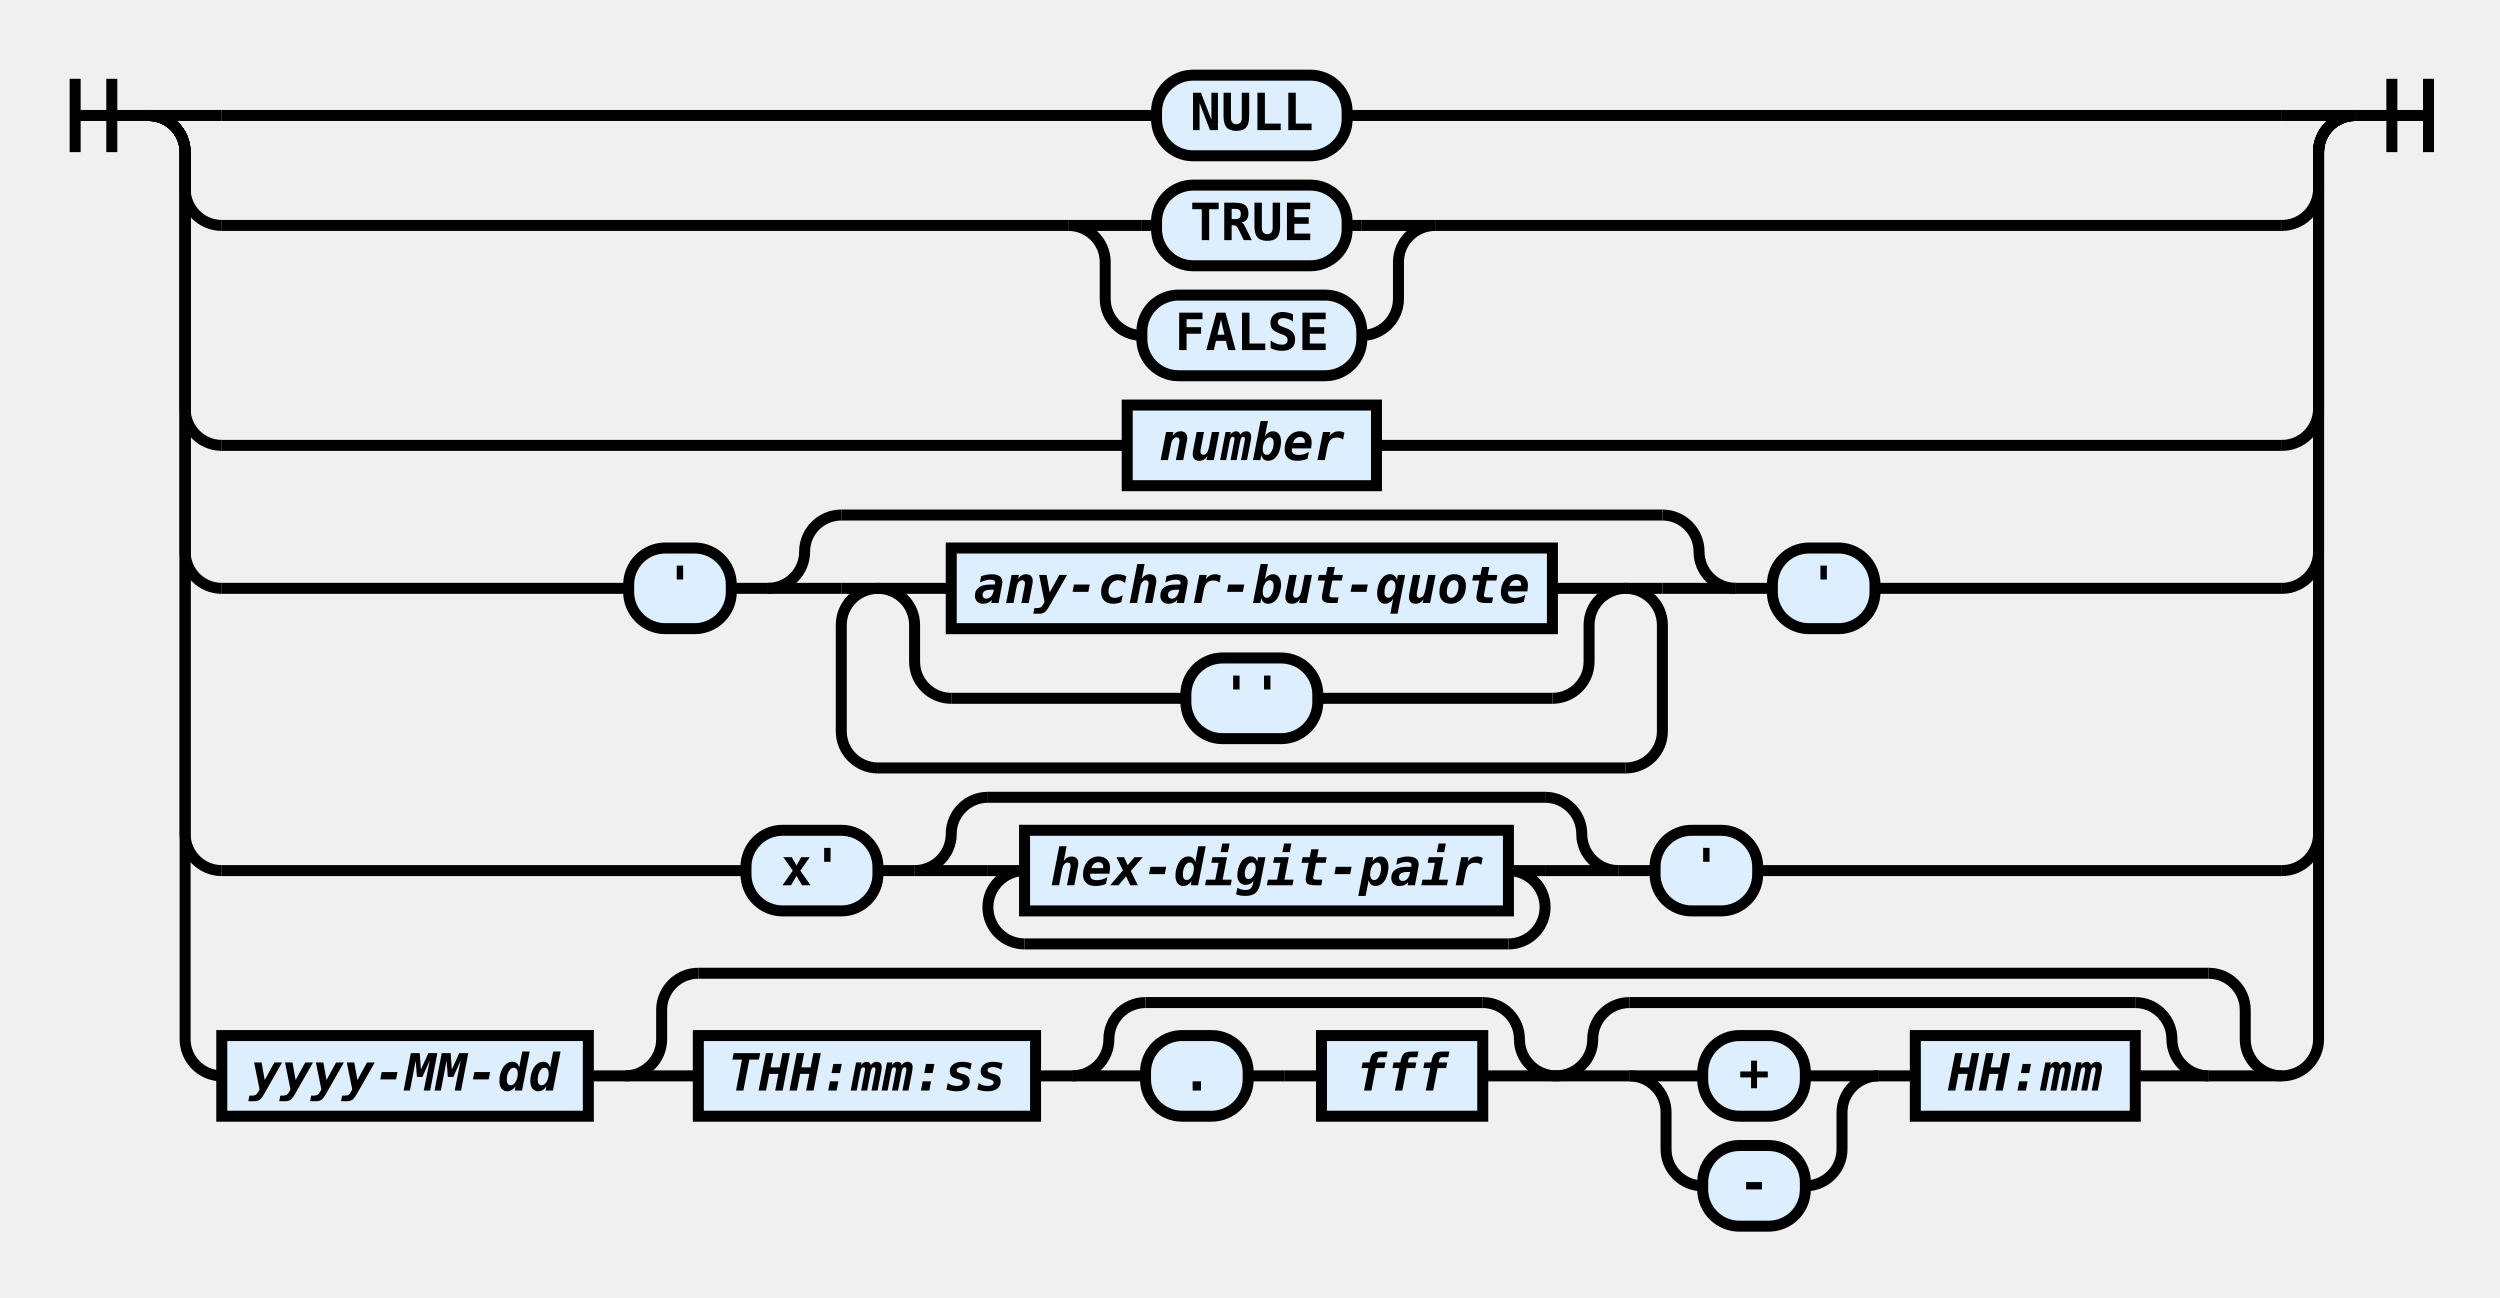
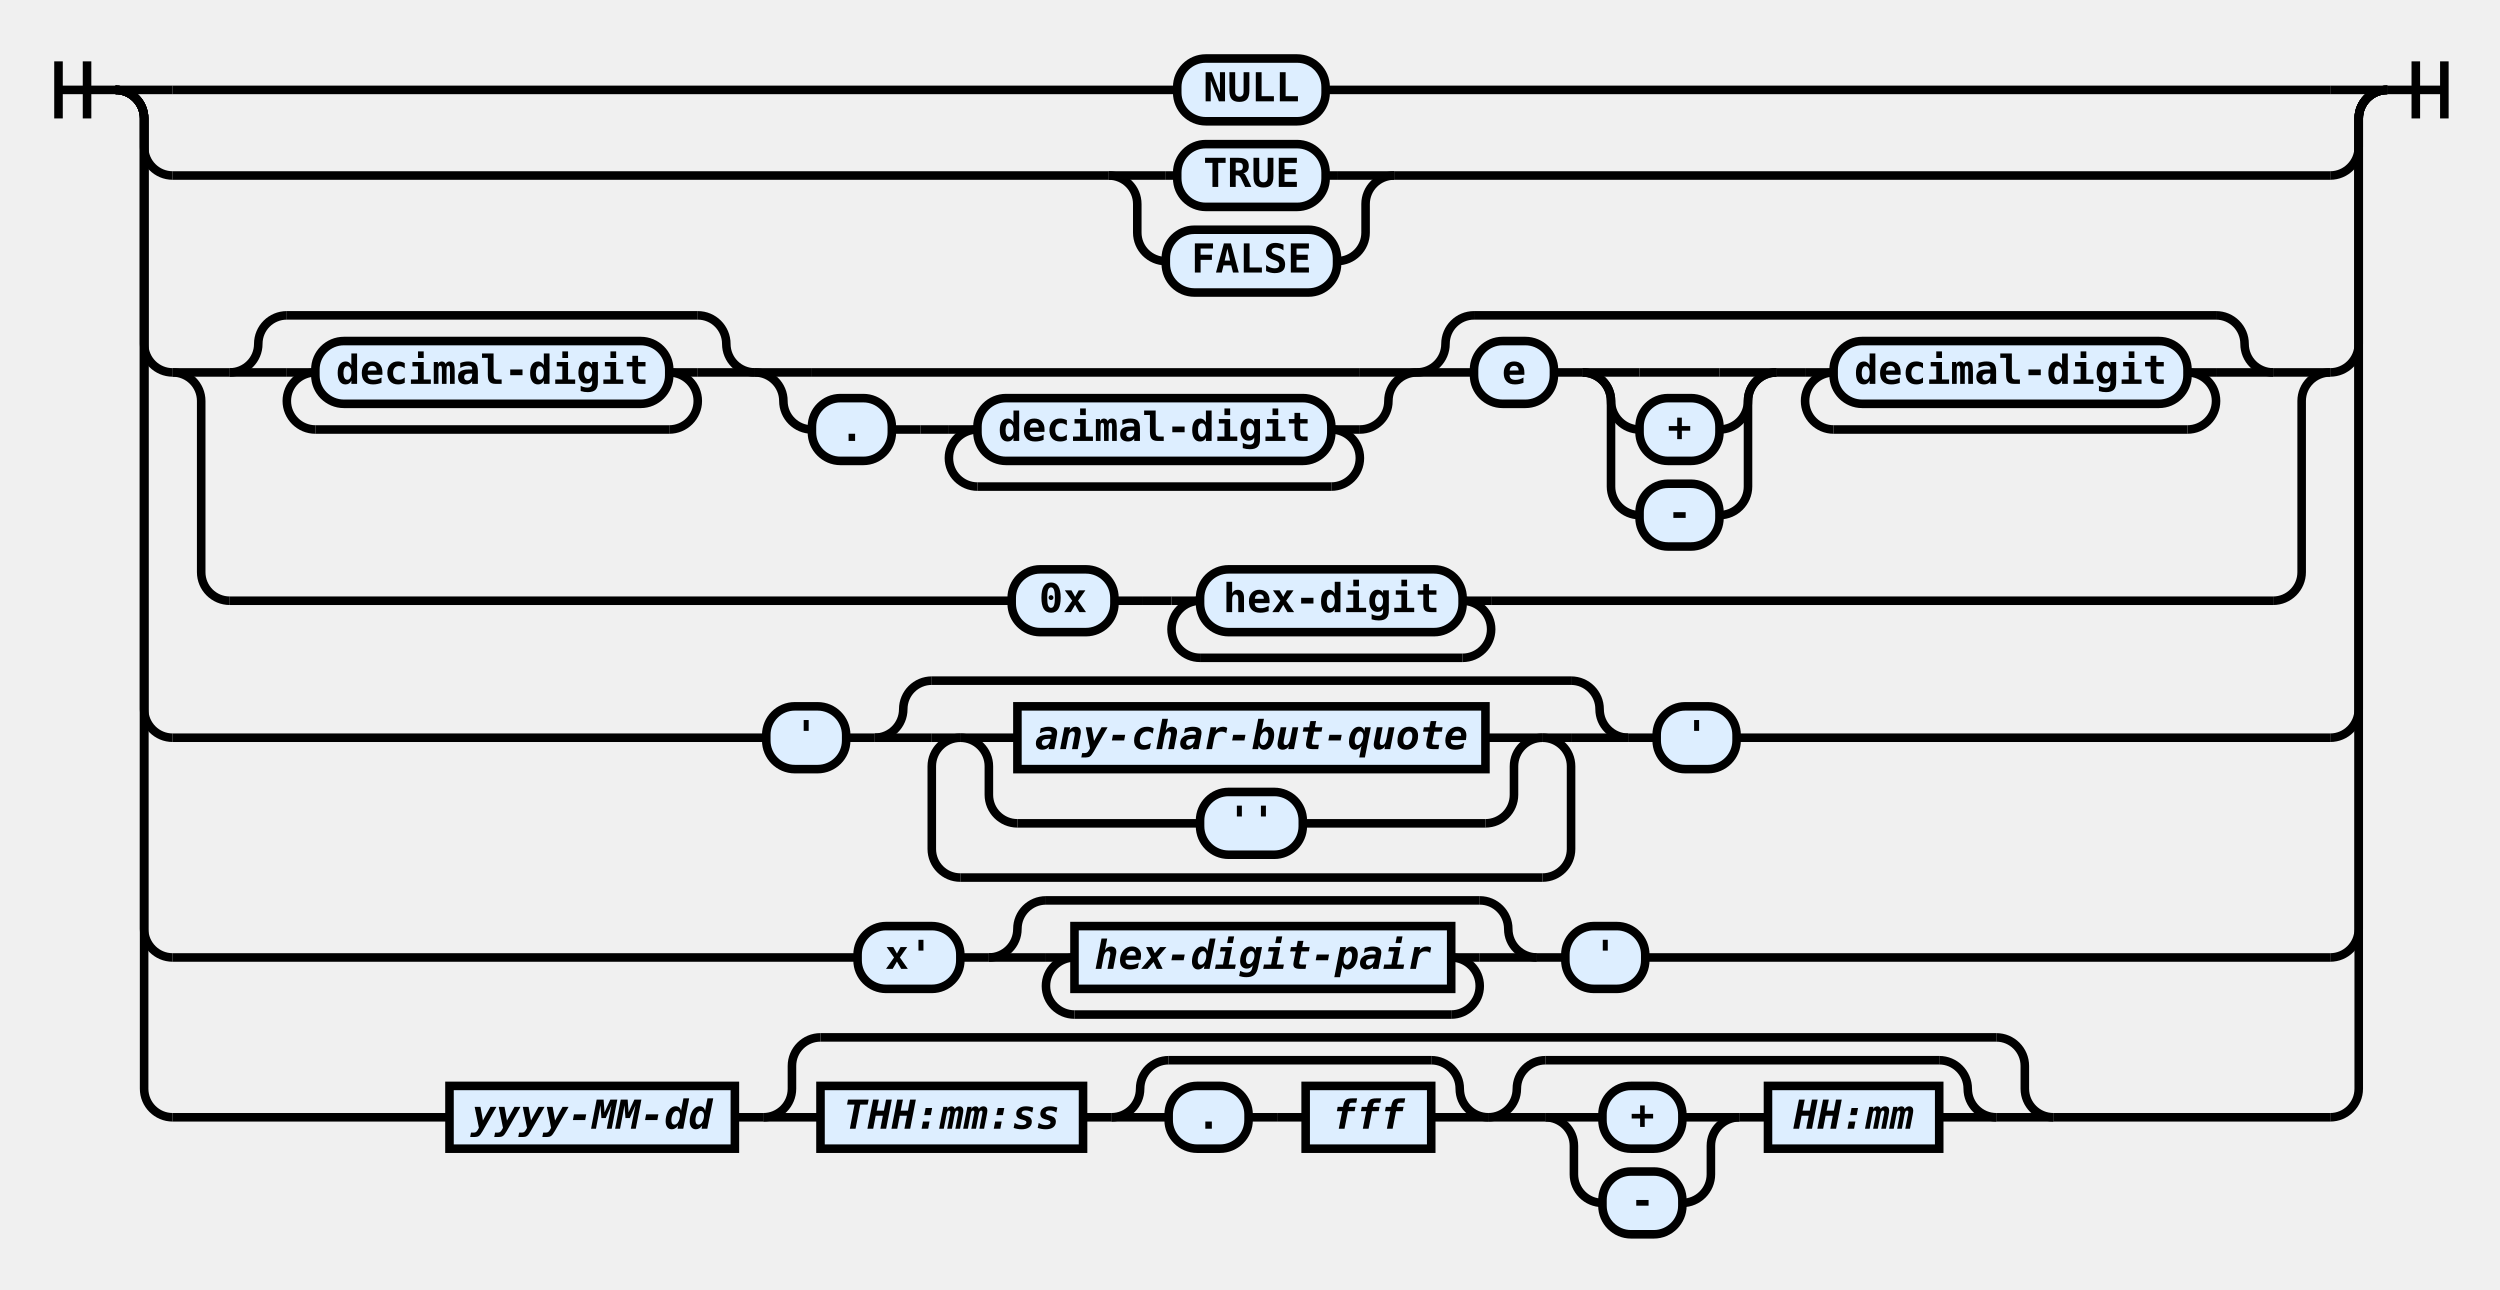
- <svg xmlns="http://www.w3.org/2000/svg" class="railroad-diagram" height="354" viewBox="0 0 682 354" width="682">
+ <svg xmlns="http://www.w3.org/2000/svg" class="railroad-diagram" height="452" viewBox="0 0 876 452" width="876">
  <g transform="translate(.5 .5)">
    <style type="text/css">
svg.railroad-diagram path {
    stroke-width: 3;
    stroke: black;
    fill: rgba(0,0,0,0);
}
svg.railroad-diagram text {
    font-family: "Consolas", "Monospace";
    font-size: 14px;
    font-weight: bold;
    text-anchor: middle;
}
svg.railroad-diagram text.diagram-text {
    font-size: 12px;
}
svg.railroad-diagram text.diagram-arrow {
    font-size: 16px;
}
svg.railroad-diagram text.label {
    text-anchor: start;
}
svg.railroad-diagram text.comment {
    font-family: "Consolas", "Monospace";
    font-size: 12px;
    font-style: italic;
}
svg.railroad-diagram g.non-terminal text {
    font-style: italic;
}
svg.railroad-diagram rect {
    stroke-width: 3;
    stroke: black;
    fill: #ddeeff;
}
svg.railroad-diagram path.diagram-text {
    stroke-width: 3;
    stroke: black;
    fill: white;
    cursor: help;
}
svg.railroad-diagram g.diagram-text:hover path.diagram-text {
    fill: #eee;
}
        </style>
    <path d="M 20 21 v 20 m 10 -20 v 20 m -10 -10 h 20.5" />
    <g>
      <path d="M40 31h0" />
-       <path d="M642 31h0" />
+       <path d="M836 31h0" />
      <path d="M40 31h20" />
      <g class="terminal">
-         <path d="M60 31h255" />
-         <path d="M367 31h255" />
-         <rect height="22" rx="10" ry="10" width="52" x="315" y="20" />
-         <text x="341" y="35">NULL</text>
-       </g>
-       <path d="M622 31h20" />
+         <path d="M60 31h352" />
+         <path d="M464 31h352" />
+         <rect height="22" rx="10" ry="10" width="52" x="412" y="20" />
+         <text x="438" y="35">NULL</text>
+       </g>
+       <path d="M816 31h20" />
      <path d="M40 31a10 10 0 0 1 10 10v10a10 10 0 0 0 10 10" />
      <g>
-         <path d="M60 61h231" />
-         <path d="M391 61h231" />
-         <path d="M291 61h20" />
-         <g class="terminal">
-           <path d="M311 61h4" />
-           <path d="M367 61h4" />
-           <rect height="22" rx="10" ry="10" width="52" x="315" y="50" />
-           <text x="341" y="65">TRUE</text>
-         </g>
-         <path d="M371 61h20" />
-         <path d="M291 61a10 10 0 0 1 10 10v10a10 10 0 0 0 10 10" />
-         <g class="terminal">
-           <path d="M311 91h0" />
-           <path d="M371 91h0" />
-           <rect height="22" rx="10" ry="10" width="60" x="311" y="80" />
-           <text x="341" y="95">FALSE</text>
-         </g>
-         <path d="M371 91a10 10 0 0 0 10 -10v-10a10 10 0 0 1 10 -10" />
-       </g>
-       <path d="M622 61a10 10 0 0 0 10 -10v-10a10 10 0 0 1 10 -10" />
-       <path d="M40 31a10 10 0 0 1 10 10v70a10 10 0 0 0 10 10" />
-       <g class="non-terminal">
-         <path d="M60 121h247" />
-         <path d="M375 121h247" />
-         <rect height="22" width="68" x="307" y="110" />
-         <text x="341" y="125">number</text>
-       </g>
-       <path d="M622 121a10 10 0 0 0 10 -10v-70a10 10 0 0 1 10 -10" />
-       <path d="M40 31a10 10 0 0 1 10 10v109a10 10 0 0 0 10 10" />
+         <path d="M60 61h328" />
+         <path d="M488 61h328" />
+         <path d="M388 61h20" />
+         <g class="terminal">
+           <path d="M408 61h4" />
+           <path d="M464 61h4" />
+           <rect height="22" rx="10" ry="10" width="52" x="412" y="50" />
+           <text x="438" y="65">TRUE</text>
+         </g>
+         <path d="M468 61h20" />
+         <path d="M388 61a10 10 0 0 1 10 10v10a10 10 0 0 0 10 10" />
+         <g class="terminal">
+           <path d="M408 91h0" />
+           <path d="M468 91h0" />
+           <rect height="22" rx="10" ry="10" width="60" x="408" y="80" />
+           <text x="438" y="95">FALSE</text>
+         </g>
+         <path d="M468 91a10 10 0 0 0 10 -10v-10a10 10 0 0 1 10 -10" />
+       </g>
+       <path d="M816 61a10 10 0 0 0 10 -10v-10a10 10 0 0 1 10 -10" />
+       <path d="M40 31a10 10 0 0 1 10 10v79a10 10 0 0 0 10 10" />
      <g>
-         <path d="M60 160h111" />
-         <path d="M511 160h111" />
-         <g class="terminal">
-           <path d="M171 160h0" />
-           <path d="M199 160h0" />
-           <rect height="22" rx="10" ry="10" width="28" x="171" y="149" />
-           <text x="185" y="164">'</text>
-         </g>
-         <path d="M199 160h10" />
+         <path d="M60 130h0" />
+         <path d="M816 130h0" />
+         <path d="M60 130h20" />
        <g>
-           <path d="M209 160h0" />
-           <path d="M473 160h0" />
-           <path d="M209 160a10 10 0 0 0 10 -10v0a10 10 0 0 1 10 -10" />
-           <g>
-             <path d="M229 140h224" />
-           </g>
-           <path d="M453 140a10 10 0 0 1 10 10v0a10 10 0 0 0 10 10" />
-           <path d="M209 160h20" />
-           <g>
-             <path d="M229 160h0" />
-             <path d="M453 160h0" />
-             <path d="M229 160h10" />
-             <g>
-               <path d="M239 160h0" />
-               <path d="M443 160h0" />
-               <path d="M239 160h20" />
+           <path d="M80 130h0" />
+           <path d="M796 130h0" />
+           <g>
+             <path d="M80 130h0" />
+             <path d="M264 130h0" />
+             <path d="M80 130a10 10 0 0 0 10 -10v0a10 10 0 0 1 10 -10" />
+             <g>
+               <path d="M100 110h144" />
+             </g>
+             <path d="M244 110a10 10 0 0 1 10 10v0a10 10 0 0 0 10 10" />
+             <path d="M80 130h20" />
+             <g>
+               <path d="M100 130h0" />
+               <path d="M244 130h0" />
+               <path d="M100 130h10" />
+               <g class="terminal">
+                 <path d="M110 130h0" />
+                 <path d="M234 130h0" />
+                 <rect height="22" rx="10" ry="10" width="124" x="110" y="119" />
+                 <text x="172" y="134">decimal-digit</text>
+               </g>
+               <path d="M234 130h10" />
+               <path d="M110 130a10 10 0 0 0 -10 10v0a10 10 0 0 0 10 10" />
+               <g>
+                 <path d="M110 150h124" />
+               </g>
+               <path d="M234 150a10 10 0 0 0 10 -10v0a10 10 0 0 0 -10 -10" />
+             </g>
+             <path d="M244 130h20" />
+           </g>
+           <g>
+             <path d="M264 130h0" />
+             <path d="M496 130h0" />
+             <path d="M264 130h20" />
+             <g>
+               <path d="M284 130h192" />
+             </g>
+             <path d="M476 130h20" />
+             <path d="M264 130a10 10 0 0 1 10 10v0a10 10 0 0 0 10 10" />
+             <g>
+               <path d="M284 150h0" />
+               <path d="M476 150h0" />
+               <g class="terminal">
+                 <path d="M284 150h0" />
+                 <path d="M312 150h0" />
+                 <rect height="22" rx="10" ry="10" width="28" x="284" y="139" />
+                 <text x="298" y="154">.</text>
+               </g>
+               <path d="M312 150h10" />
+               <path d="M322 150h10" />
+               <g>
+                 <path d="M332 150h0" />
+                 <path d="M476 150h0" />
+                 <path d="M332 150h10" />
+                 <g class="terminal">
+                   <path d="M342 150h0" />
+                   <path d="M466 150h0" />
+                   <rect height="22" rx="10" ry="10" width="124" x="342" y="139" />
+                   <text x="404" y="154">decimal-digit</text>
+                 </g>
+                 <path d="M466 150h10" />
+                 <path d="M342 150a10 10 0 0 0 -10 10v0a10 10 0 0 0 10 10" />
+                 <g>
+                   <path d="M342 170h124" />
+                 </g>
+                 <path d="M466 170a10 10 0 0 0 10 -10v0a10 10 0 0 0 -10 -10" />
+               </g>
+             </g>
+             <path d="M476 150a10 10 0 0 0 10 -10v0a10 10 0 0 1 10 -10" />
+           </g>
+           <g>
+             <path d="M496 130h0" />
+             <path d="M796 130h0" />
+             <path d="M496 130a10 10 0 0 0 10 -10v0a10 10 0 0 1 10 -10" />
+             <g>
+               <path d="M516 110h260" />
+             </g>
+             <path d="M776 110a10 10 0 0 1 10 10v0a10 10 0 0 0 10 10" />
+             <path d="M496 130h20" />
+             <g>
+               <path d="M516 130h0" />
+               <path d="M776 130h0" />
+               <g class="terminal">
+                 <path d="M516 130h0" />
+                 <path d="M544 130h0" />
+                 <rect height="22" rx="10" ry="10" width="28" x="516" y="119" />
+                 <text x="530" y="134">e</text>
+               </g>
+               <path d="M544 130h10" />
+               <g>
+                 <path d="M554 130h0" />
+                 <path d="M622 130h0" />
+                 <path d="M554 130h20" />
+                 <g>
+                   <path d="M574 130h28" />
+                 </g>
+                 <path d="M602 130h20" />
+                 <path d="M554 130a10 10 0 0 1 10 10v0a10 10 0 0 0 10 10" />
+                 <g class="terminal">
+                   <path d="M574 150h0" />
+                   <path d="M602 150h0" />
+                   <rect height="22" rx="10" ry="10" width="28" x="574" y="139" />
+                   <text x="588" y="154">+</text>
+                 </g>
+                 <path d="M602 150a10 10 0 0 0 10 -10v0a10 10 0 0 1 10 -10" />
+                 <path d="M554 130a10 10 0 0 1 10 10v30a10 10 0 0 0 10 10" />
+                 <g class="terminal">
+                   <path d="M574 180h0" />
+                   <path d="M602 180h0" />
+                   <rect height="22" rx="10" ry="10" width="28" x="574" y="169" />
+                   <text x="588" y="184">-</text>
+                 </g>
+                 <path d="M602 180a10 10 0 0 0 10 -10v-30a10 10 0 0 1 10 -10" />
+               </g>
+               <path d="M622 130h10" />
+               <g>
+                 <path d="M632 130h0" />
+                 <path d="M776 130h0" />
+                 <path d="M632 130h10" />
+                 <g class="terminal">
+                   <path d="M642 130h0" />
+                   <path d="M766 130h0" />
+                   <rect height="22" rx="10" ry="10" width="124" x="642" y="119" />
+                   <text x="704" y="134">decimal-digit</text>
+                 </g>
+                 <path d="M766 130h10" />
+                 <path d="M642 130a10 10 0 0 0 -10 10v0a10 10 0 0 0 10 10" />
+                 <g>
+                   <path d="M642 150h124" />
+                 </g>
+                 <path d="M766 150a10 10 0 0 0 10 -10v0a10 10 0 0 0 -10 -10" />
+               </g>
+             </g>
+             <path d="M776 130h20" />
+           </g>
+         </g>
+         <path d="M796 130h20" />
+         <path d="M60 130a10 10 0 0 1 10 10v60a10 10 0 0 0 10 10" />
+         <g>
+           <path d="M80 210h274" />
+           <path d="M522 210h274" />
+           <g class="terminal">
+             <path d="M354 210h0" />
+             <path d="M390 210h0" />
+             <rect height="22" rx="10" ry="10" width="36" x="354" y="199" />
+             <text x="372" y="214">0x</text>
+           </g>
+           <path d="M390 210h10" />
+           <path d="M400 210h10" />
+           <g>
+             <path d="M410 210h0" />
+             <path d="M522 210h0" />
+             <path d="M410 210h10" />
+             <g class="terminal">
+               <path d="M420 210h0" />
+               <path d="M512 210h0" />
+               <rect height="22" rx="10" ry="10" width="92" x="420" y="199" />
+               <text x="466" y="214">hex-digit</text>
+             </g>
+             <path d="M512 210h10" />
+             <path d="M420 210a10 10 0 0 0 -10 10v0a10 10 0 0 0 10 10" />
+             <g>
+               <path d="M420 230h92" />
+             </g>
+             <path d="M512 230a10 10 0 0 0 10 -10v0a10 10 0 0 0 -10 -10" />
+           </g>
+         </g>
+         <path d="M796 210a10 10 0 0 0 10 -10v-60a10 10 0 0 1 10 -10" />
+       </g>
+       <path d="M816 130a10 10 0 0 0 10 -10v-79a10 10 0 0 1 10 -10" />
+       <path d="M40 31a10 10 0 0 1 10 10v207a10 10 0 0 0 10 10" />
+       <g>
+         <path d="M60 258h208" />
+         <path d="M608 258h208" />
+         <g class="terminal">
+           <path d="M268 258h0" />
+           <path d="M296 258h0" />
+           <rect height="22" rx="10" ry="10" width="28" x="268" y="247" />
+           <text x="282" y="262">'</text>
+         </g>
+         <path d="M296 258h10" />
+         <g>
+           <path d="M306 258h0" />
+           <path d="M570 258h0" />
+           <path d="M306 258a10 10 0 0 0 10 -10v0a10 10 0 0 1 10 -10" />
+           <g>
+             <path d="M326 238h224" />
+           </g>
+           <path d="M550 238a10 10 0 0 1 10 10v0a10 10 0 0 0 10 10" />
+           <path d="M306 258h20" />
+           <g>
+             <path d="M326 258h0" />
+             <path d="M550 258h0" />
+             <path d="M326 258h10" />
+             <g>
+               <path d="M336 258h0" />
+               <path d="M540 258h0" />
+               <path d="M336 258h20" />
              <g class="non-terminal">
-                 <path d="M259 160h0" />
-                 <path d="M423 160h0" />
-                 <rect height="22" width="164" x="259" y="149" />
-                 <text x="341" y="164">any-char-but-quote</text>
-               </g>
-               <path d="M423 160h20" />
-               <path d="M239 160a10 10 0 0 1 10 10v10a10 10 0 0 0 10 10" />
+                 <path d="M356 258h0" />
+                 <path d="M520 258h0" />
+                 <rect height="22" width="164" x="356" y="247" />
+                 <text x="438" y="262">any-char-but-quote</text>
+               </g>
+               <path d="M520 258h20" />
+               <path d="M336 258a10 10 0 0 1 10 10v10a10 10 0 0 0 10 10" />
              <g class="terminal">
-                 <path d="M259 190h64" />
-                 <path d="M359 190h64" />
-                 <rect height="22" rx="10" ry="10" width="36" x="323" y="179" />
-                 <text x="341" y="194">''</text>
-               </g>
-               <path d="M423 190a10 10 0 0 0 10 -10v-10a10 10 0 0 1 10 -10" />
-             </g>
-             <path d="M443 160h10" />
-             <path d="M239 160a10 10 0 0 0 -10 10v29a10 10 0 0 0 10 10" />
-             <g>
-               <path d="M239 209h204" />
-             </g>
-             <path d="M443 209a10 10 0 0 0 10 -10v-29a10 10 0 0 0 -10 -10" />
-           </g>
-           <path d="M453 160h20" />
-         </g>
-         <path d="M473 160h10" />
-         <g class="terminal">
-           <path d="M483 160h0" />
-           <path d="M511 160h0" />
-           <rect height="22" rx="10" ry="10" width="28" x="483" y="149" />
-           <text x="497" y="164">'</text>
-         </g>
-       </g>
-       <path d="M622 160a10 10 0 0 0 10 -10v-109a10 10 0 0 1 10 -10" />
-       <path d="M40 31a10 10 0 0 1 10 10v186a10 10 0 0 0 10 10" />
+                 <path d="M356 288h64" />
+                 <path d="M456 288h64" />
+                 <rect height="22" rx="10" ry="10" width="36" x="420" y="277" />
+                 <text x="438" y="292">''</text>
+               </g>
+               <path d="M520 288a10 10 0 0 0 10 -10v-10a10 10 0 0 1 10 -10" />
+             </g>
+             <path d="M540 258h10" />
+             <path d="M336 258a10 10 0 0 0 -10 10v29a10 10 0 0 0 10 10" />
+             <g>
+               <path d="M336 307h204" />
+             </g>
+             <path d="M540 307a10 10 0 0 0 10 -10v-29a10 10 0 0 0 -10 -10" />
+           </g>
+           <path d="M550 258h20" />
+         </g>
+         <path d="M570 258h10" />
+         <g class="terminal">
+           <path d="M580 258h0" />
+           <path d="M608 258h0" />
+           <rect height="22" rx="10" ry="10" width="28" x="580" y="247" />
+           <text x="594" y="262">'</text>
+         </g>
+       </g>
+       <path d="M816 258a10 10 0 0 0 10 -10v-207a10 10 0 0 1 10 -10" />
+       <path d="M40 31a10 10 0 0 1 10 10v284a10 10 0 0 0 10 10" />
      <g>
-         <path d="M60 237h143" />
-         <path d="M479 237h143" />
-         <g class="terminal">
-           <path d="M203 237h0" />
-           <path d="M239 237h0" />
-           <rect height="22" rx="10" ry="10" width="36" x="203" y="226" />
-           <text x="221" y="241">x'</text>
-         </g>
-         <path d="M239 237h10" />
+         <path d="M60 335h240" />
+         <path d="M576 335h240" />
+         <g class="terminal">
+           <path d="M300 335h0" />
+           <path d="M336 335h0" />
+           <rect height="22" rx="10" ry="10" width="36" x="300" y="324" />
+           <text x="318" y="339">x'</text>
+         </g>
+         <path d="M336 335h10" />
        <g>
-           <path d="M249 237h0" />
-           <path d="M441 237h0" />
-           <path d="M249 237a10 10 0 0 0 10 -10v0a10 10 0 0 1 10 -10" />
-           <g>
-             <path d="M269 217h152" />
-           </g>
-           <path d="M421 217a10 10 0 0 1 10 10v0a10 10 0 0 0 10 10" />
-           <path d="M249 237h20" />
-           <g>
-             <path d="M269 237h0" />
-             <path d="M421 237h0" />
-             <path d="M269 237h10" />
+           <path d="M346 335h0" />
+           <path d="M538 335h0" />
+           <path d="M346 335a10 10 0 0 0 10 -10v0a10 10 0 0 1 10 -10" />
+           <g>
+             <path d="M366 315h152" />
+           </g>
+           <path d="M518 315a10 10 0 0 1 10 10v0a10 10 0 0 0 10 10" />
+           <path d="M346 335h20" />
+           <g>
+             <path d="M366 335h0" />
+             <path d="M518 335h0" />
+             <path d="M366 335h10" />
            <g class="non-terminal">
-               <path d="M279 237h0" />
-               <path d="M411 237h0" />
-               <rect height="22" width="132" x="279" y="226" />
-               <text x="345" y="241">hex-digit-pair</text>
-             </g>
-             <path d="M411 237h10" />
-             <path d="M279 237a10 10 0 0 0 -10 10v0a10 10 0 0 0 10 10" />
-             <g>
-               <path d="M279 257h132" />
-             </g>
-             <path d="M411 257a10 10 0 0 0 10 -10v0a10 10 0 0 0 -10 -10" />
-           </g>
-           <path d="M421 237h20" />
-         </g>
-         <path d="M441 237h10" />
-         <g class="terminal">
-           <path d="M451 237h0" />
-           <path d="M479 237h0" />
-           <rect height="22" rx="10" ry="10" width="28" x="451" y="226" />
-           <text x="465" y="241">'</text>
-         </g>
-       </g>
-       <path d="M622 237a10 10 0 0 0 10 -10v-186a10 10 0 0 1 10 -10" />
-       <path d="M40 31a10 10 0 0 1 10 10v242a10 10 0 0 0 10 10" />
+               <path d="M376 335h0" />
+               <path d="M508 335h0" />
+               <rect height="22" width="132" x="376" y="324" />
+               <text x="442" y="339">hex-digit-pair</text>
+             </g>
+             <path d="M508 335h10" />
+             <path d="M376 335a10 10 0 0 0 -10 10v0a10 10 0 0 0 10 10" />
+             <g>
+               <path d="M376 355h132" />
+             </g>
+             <path d="M508 355a10 10 0 0 0 10 -10v0a10 10 0 0 0 -10 -10" />
+           </g>
+           <path d="M518 335h20" />
+         </g>
+         <path d="M538 335h10" />
+         <g class="terminal">
+           <path d="M548 335h0" />
+           <path d="M576 335h0" />
+           <rect height="22" rx="10" ry="10" width="28" x="548" y="324" />
+           <text x="562" y="339">'</text>
+         </g>
+       </g>
+       <path d="M816 335a10 10 0 0 0 10 -10v-284a10 10 0 0 1 10 -10" />
+       <path d="M40 31a10 10 0 0 1 10 10v340a10 10 0 0 0 10 10" />
      <g>
-         <path d="M60 293h0" />
-         <path d="M622 293h0" />
+         <path d="M60 391h97" />
+         <path d="M719 391h97" />
        <g class="non-terminal">
-           <path d="M60 293h0" />
-           <path d="M160 293h0" />
-           <rect height="22" width="100" x="60" y="282" />
-           <text x="110" y="297">yyyy-MM-dd</text>
-         </g>
-         <path d="M160 293h10" />
+           <path d="M157 391h0" />
+           <path d="M257 391h0" />
+           <rect height="22" width="100" x="157" y="380" />
+           <text x="207" y="395">yyyy-MM-dd</text>
+         </g>
+         <path d="M257 391h10" />
        <g>
-           <path d="M170 293h0" />
-           <path d="M622 293h0" />
-           <path d="M170 293a10 10 0 0 0 10 -10v-8a10 10 0 0 1 10 -10" />
-           <g>
-             <path d="M190 265h412" />
-           </g>
-           <path d="M602 265a10 10 0 0 1 10 10v8a10 10 0 0 0 10 10" />
-           <path d="M170 293h20" />
-           <g>
-             <path d="M190 293h0" />
-             <path d="M602 293h0" />
+           <path d="M267 391h0" />
+           <path d="M719 391h0" />
+           <path d="M267 391a10 10 0 0 0 10 -10v-8a10 10 0 0 1 10 -10" />
+           <g>
+             <path d="M287 363h412" />
+           </g>
+           <path d="M699 363a10 10 0 0 1 10 10v8a10 10 0 0 0 10 10" />
+           <path d="M267 391h20" />
+           <g>
+             <path d="M287 391h0" />
+             <path d="M699 391h0" />
            <g class="non-terminal">
-               <path d="M190 293h0" />
-               <path d="M282 293h0" />
-               <rect height="22" width="92" x="190" y="282" />
-               <text x="236" y="297">THH:mm:ss</text>
-             </g>
-             <path d="M282 293h10" />
-             <g>
-               <path d="M292 293h0" />
-               <path d="M424 293h0" />
-               <path d="M292 293a10 10 0 0 0 10 -10v0a10 10 0 0 1 10 -10" />
-               <g>
-                 <path d="M312 273h92" />
-               </g>
-               <path d="M404 273a10 10 0 0 1 10 10v0a10 10 0 0 0 10 10" />
-               <path d="M292 293h20" />
-               <g>
-                 <path d="M312 293h0" />
-                 <path d="M404 293h0" />
+               <path d="M287 391h0" />
+               <path d="M379 391h0" />
+               <rect height="22" width="92" x="287" y="380" />
+               <text x="333" y="395">THH:mm:ss</text>
+             </g>
+             <path d="M379 391h10" />
+             <g>
+               <path d="M389 391h0" />
+               <path d="M521 391h0" />
+               <path d="M389 391a10 10 0 0 0 10 -10v0a10 10 0 0 1 10 -10" />
+               <g>
+                 <path d="M409 371h92" />
+               </g>
+               <path d="M501 371a10 10 0 0 1 10 10v0a10 10 0 0 0 10 10" />
+               <path d="M389 391h20" />
+               <g>
+                 <path d="M409 391h0" />
+                 <path d="M501 391h0" />
                <g class="terminal">
-                   <path d="M312 293h0" />
-                   <path d="M340 293h0" />
-                   <rect height="22" rx="10" ry="10" width="28" x="312" y="282" />
-                   <text x="326" y="297">.</text>
-                 </g>
-                 <path d="M340 293h10" />
-                 <path d="M350 293h10" />
+                   <path d="M409 391h0" />
+                   <path d="M437 391h0" />
+                   <rect height="22" rx="10" ry="10" width="28" x="409" y="380" />
+                   <text x="423" y="395">.</text>
+                 </g>
+                 <path d="M437 391h10" />
+                 <path d="M447 391h10" />
                <g class="non-terminal">
-                   <path d="M360 293h0" />
-                   <path d="M404 293h0" />
-                   <rect height="22" width="44" x="360" y="282" />
-                   <text x="382" y="297">fff</text>
-                 </g>
-               </g>
-               <path d="M404 293h20" />
-             </g>
-             <g>
-               <path d="M424 293h0" />
-               <path d="M602 293h0" />
-               <path d="M424 293a10 10 0 0 0 10 -10v0a10 10 0 0 1 10 -10" />
-               <g>
-                 <path d="M444 273h138" />
-               </g>
-               <path d="M582 273a10 10 0 0 1 10 10v0a10 10 0 0 0 10 10" />
-               <path d="M424 293h20" />
-               <g>
-                 <path d="M444 293h0" />
-                 <path d="M582 293h0" />
+                   <path d="M457 391h0" />
+                   <path d="M501 391h0" />
+                   <rect height="22" width="44" x="457" y="380" />
+                   <text x="479" y="395">fff</text>
+                 </g>
+               </g>
+               <path d="M501 391h20" />
+             </g>
+             <g>
+               <path d="M521 391h0" />
+               <path d="M699 391h0" />
+               <path d="M521 391a10 10 0 0 0 10 -10v0a10 10 0 0 1 10 -10" />
+               <g>
+                 <path d="M541 371h138" />
+               </g>
+               <path d="M679 371a10 10 0 0 1 10 10v0a10 10 0 0 0 10 10" />
+               <path d="M521 391h20" />
+               <g>
+                 <path d="M541 391h0" />
+                 <path d="M679 391h0" />
                <g>
-                   <path d="M444 293h0" />
-                   <path d="M512 293h0" />
-                   <path d="M444 293h20" />
+                   <path d="M541 391h0" />
+                   <path d="M609 391h0" />
+                   <path d="M541 391h20" />
                  <g class="terminal">
-                     <path d="M464 293h0" />
-                     <path d="M492 293h0" />
-                     <rect height="22" rx="10" ry="10" width="28" x="464" y="282" />
-                     <text x="478" y="297">+</text>
+                     <path d="M561 391h0" />
+                     <path d="M589 391h0" />
+                     <rect height="22" rx="10" ry="10" width="28" x="561" y="380" />
+                     <text x="575" y="395">+</text>
                  </g>
-                   <path d="M492 293h20" />
-                   <path d="M444 293a10 10 0 0 1 10 10v10a10 10 0 0 0 10 10" />
+                   <path d="M589 391h20" />
+                   <path d="M541 391a10 10 0 0 1 10 10v10a10 10 0 0 0 10 10" />
                  <g class="terminal">
-                     <path d="M464 323h0" />
-                     <path d="M492 323h0" />
-                     <rect height="22" rx="10" ry="10" width="28" x="464" y="312" />
-                     <text x="478" y="327">-</text>
+                     <path d="M561 421h0" />
+                     <path d="M589 421h0" />
+                     <rect height="22" rx="10" ry="10" width="28" x="561" y="410" />
+                     <text x="575" y="425">-</text>
                  </g>
-                   <path d="M492 323a10 10 0 0 0 10 -10v-10a10 10 0 0 1 10 -10" />
-                 </g>
-                 <path d="M512 293h10" />
+                   <path d="M589 421a10 10 0 0 0 10 -10v-10a10 10 0 0 1 10 -10" />
+                 </g>
+                 <path d="M609 391h10" />
                <g class="non-terminal">
-                   <path d="M522 293h0" />
-                   <path d="M582 293h0" />
-                   <rect height="22" width="60" x="522" y="282" />
-                   <text x="552" y="297">HH:mm</text>
-                 </g>
-               </g>
-               <path d="M582 293h20" />
-             </g>
-           </g>
-           <path d="M602 293h20" />
-         </g>
-       </g>
-       <path d="M622 293a10 10 0 0 0 10 -10v-242a10 10 0 0 1 10 -10" />
+                   <path d="M619 391h0" />
+                   <path d="M679 391h0" />
+                   <rect height="22" width="60" x="619" y="380" />
+                   <text x="649" y="395">HH:mm</text>
+                 </g>
+               </g>
+               <path d="M679 391h20" />
+             </g>
+           </g>
+           <path d="M699 391h20" />
+         </g>
+       </g>
+       <path d="M816 391a10 10 0 0 0 10 -10v-340a10 10 0 0 1 10 -10" />
    </g>
-     <path d="M 642 31 h 20 m -10 -10 v 20 m 10 -20 v 20" />
+     <path d="M 836 31 h 20 m -10 -10 v 20 m 10 -20 v 20" />
  </g>
</svg>
